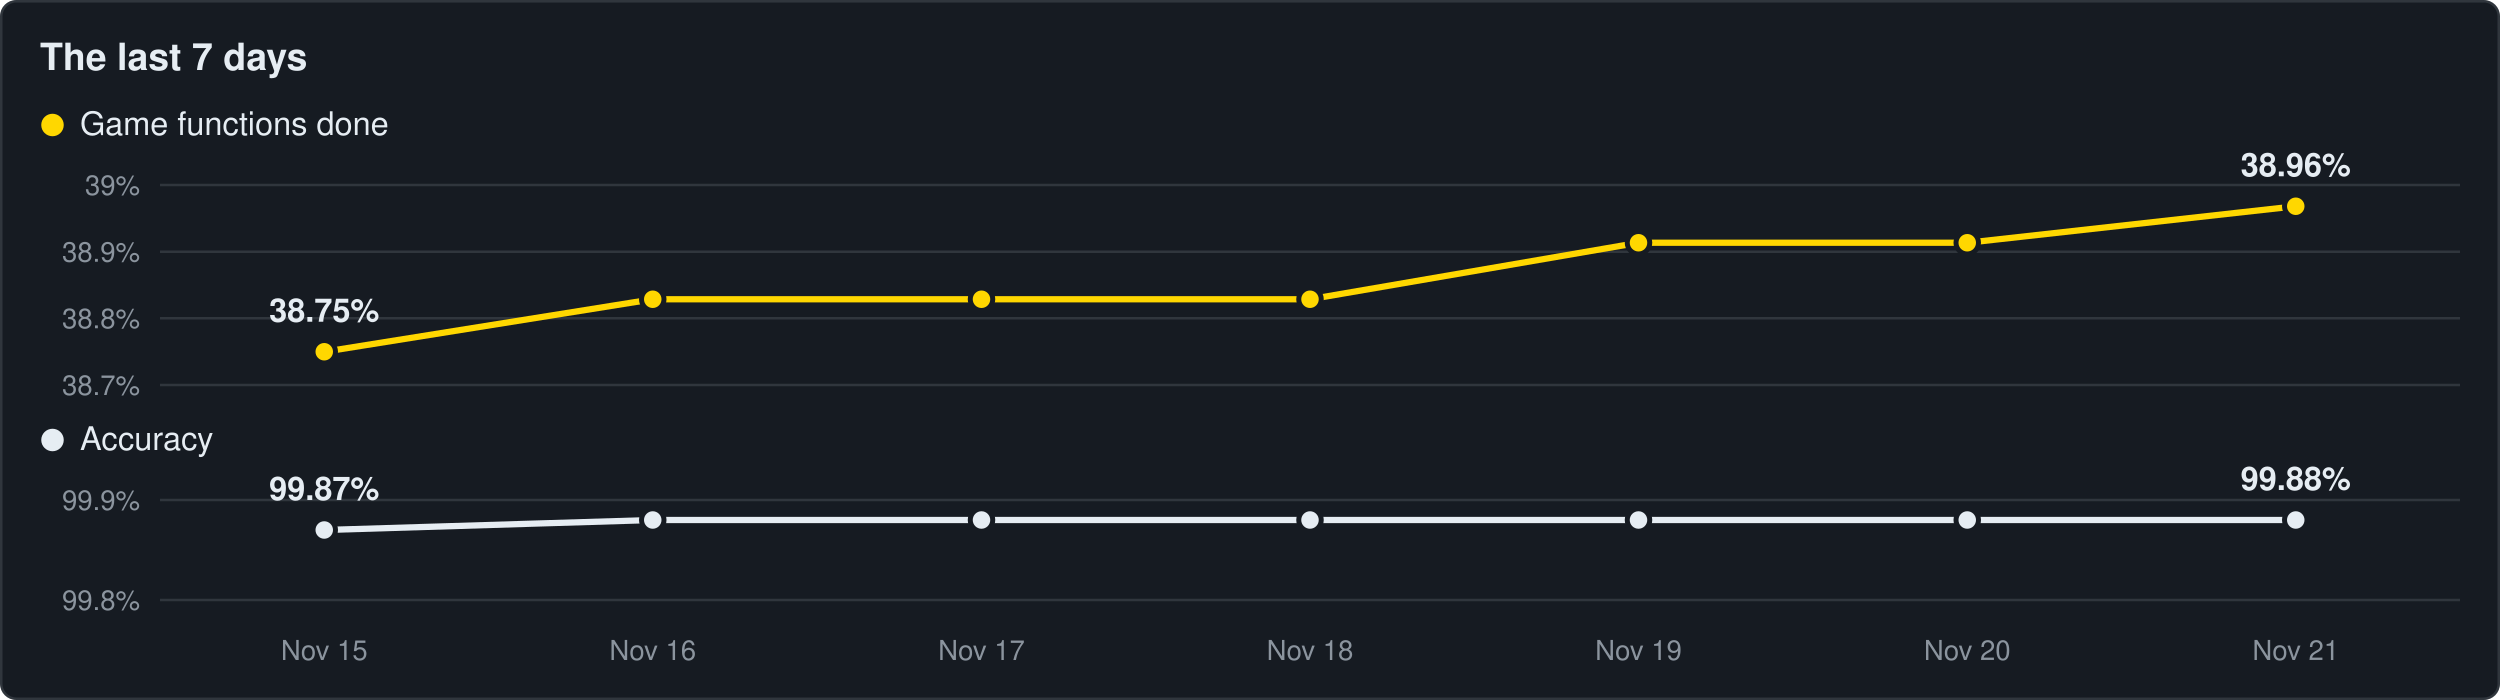
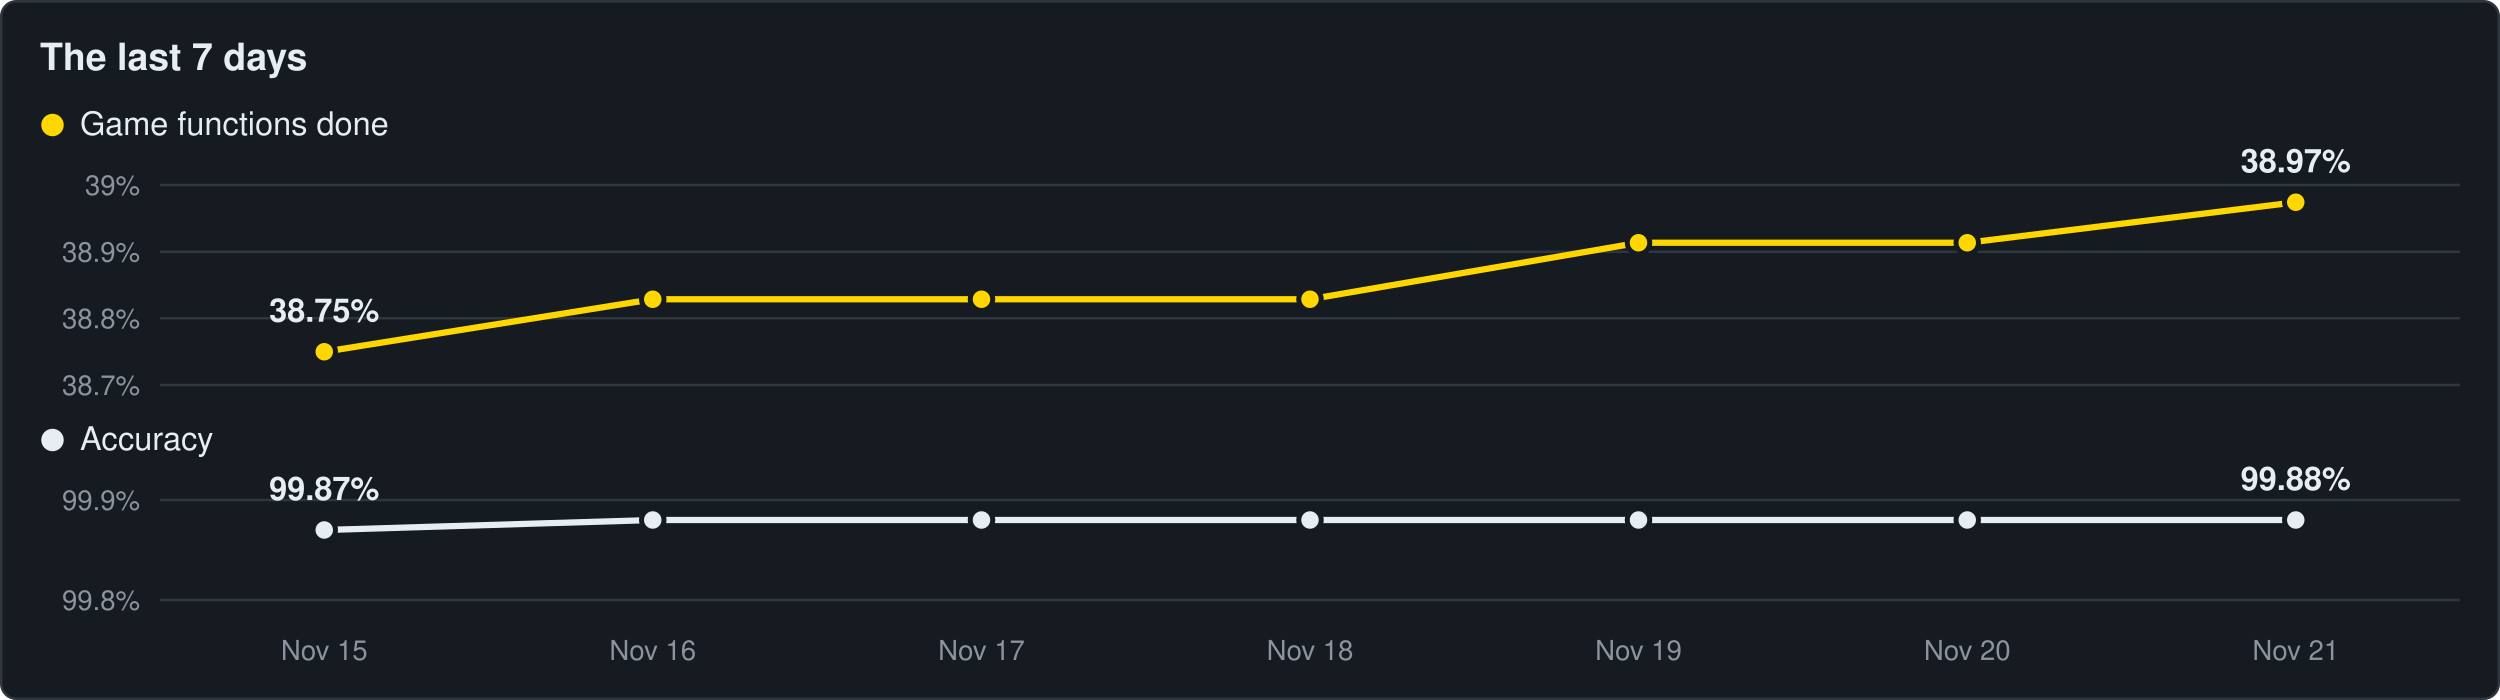
<svg xmlns="http://www.w3.org/2000/svg" viewBox="0 0 1000 280" width="1000" height="280">
  <rect x="0.5" y="0.5" width="999" height="279" rx="6" fill="#161b22" stroke="#30363d" />
  <text x="16" y="28" font-family="Segoe UI,Helvetica,Arial,sans-serif" font-size="15" font-weight="600" fill="#e6edf3">The last 7 days</text>
  <circle cx="21" cy="50" r="4.5" fill="#ffd700" />
  <text x="32" y="54" font-family="Segoe UI,Helvetica,Arial,sans-serif" font-size="13" fill="#e6edf3">Game functions done</text>
  <line x1="64" y1="154.0" x2="984" y2="154.0" stroke="#30363d" stroke-width="1" />
  <text x="56" y="158.0" text-anchor="end" font-family="Segoe UI,Helvetica,Arial,sans-serif" font-size="11" fill="#8b949e">38.7%</text>
  <line x1="64" y1="127.3" x2="984" y2="127.3" stroke="#30363d" stroke-width="1" />
  <text x="56" y="131.3" text-anchor="end" font-family="Segoe UI,Helvetica,Arial,sans-serif" font-size="11" fill="#8b949e">38.8%</text>
  <line x1="64" y1="100.7" x2="984" y2="100.7" stroke="#30363d" stroke-width="1" />
  <text x="56" y="104.7" text-anchor="end" font-family="Segoe UI,Helvetica,Arial,sans-serif" font-size="11" fill="#8b949e">38.9%</text>
  <line x1="64" y1="74.0" x2="984" y2="74.0" stroke="#30363d" stroke-width="1" />
  <text x="56" y="78.0" text-anchor="end" font-family="Segoe UI,Helvetica,Arial,sans-serif" font-size="11" fill="#8b949e">39%</text>
-   <polyline points="129.7,140.7 261.1,119.7 392.6,119.7 524.0,119.7 655.4,97.1 786.9,97.1 918.3,82.5" fill="none" stroke="#ffd700" stroke-width="2.5" stroke-linejoin="round" />
+   <polyline points="129.7,140.7 261.1,119.7 392.6,119.7 524.0,119.7 655.4,97.1 786.9,97.1 918.3,80.9" fill="none" stroke="#ffd700" stroke-width="2.5" stroke-linejoin="round" />
  <circle cx="129.7" cy="140.7" r="4.5" fill="#ffd700" stroke="#161b22" stroke-width="2" />
  <circle cx="261.1" cy="119.7" r="4.5" fill="#ffd700" stroke="#161b22" stroke-width="2" />
  <circle cx="392.6" cy="119.7" r="4.5" fill="#ffd700" stroke="#161b22" stroke-width="2" />
  <circle cx="524.0" cy="119.7" r="4.5" fill="#ffd700" stroke="#161b22" stroke-width="2" />
  <circle cx="655.4" cy="97.1" r="4.5" fill="#ffd700" stroke="#161b22" stroke-width="2" />
  <circle cx="786.9" cy="97.1" r="4.5" fill="#ffd700" stroke="#161b22" stroke-width="2" />
-   <circle cx="918.3" cy="82.5" r="4.5" fill="#ffd700" stroke="#161b22" stroke-width="2" />
+   <circle cx="918.3" cy="80.9" r="4.5" fill="#ffd700" stroke="#161b22" stroke-width="2" />
  <text x="129.7" y="128.7" text-anchor="middle" font-family="Segoe UI,Helvetica,Arial,sans-serif" font-size="13" font-weight="600" fill="#e6edf3">38.75%</text>
-   <text x="918.3" y="70.5" text-anchor="middle" font-family="Segoe UI,Helvetica,Arial,sans-serif" font-size="13" font-weight="600" fill="#e6edf3">38.96%</text>
+   <text x="918.3" y="68.9" text-anchor="middle" font-family="Segoe UI,Helvetica,Arial,sans-serif" font-size="13" font-weight="600" fill="#e6edf3">38.97%</text>
  <circle cx="21" cy="176" r="4.5" fill="#e6edf3" />
  <text x="32" y="180" font-family="Segoe UI,Helvetica,Arial,sans-serif" font-size="13" fill="#e6edf3">Accuracy</text>
  <line x1="64" y1="240.0" x2="984" y2="240.0" stroke="#30363d" stroke-width="1" />
  <text x="56" y="244.0" text-anchor="end" font-family="Segoe UI,Helvetica,Arial,sans-serif" font-size="11" fill="#8b949e">99.8%</text>
  <line x1="64" y1="200.0" x2="984" y2="200.0" stroke="#30363d" stroke-width="1" />
  <text x="56" y="204.0" text-anchor="end" font-family="Segoe UI,Helvetica,Arial,sans-serif" font-size="11" fill="#8b949e">99.9%</text>
  <polyline points="129.7,212.0 261.1,208.0 392.6,208.0 524.0,208.0 655.4,208.0 786.9,208.0 918.3,208.0" fill="none" stroke="#e6edf3" stroke-width="2.5" stroke-linejoin="round" />
  <circle cx="129.7" cy="212.0" r="4.5" fill="#e6edf3" stroke="#161b22" stroke-width="2" />
  <circle cx="261.1" cy="208.0" r="4.5" fill="#e6edf3" stroke="#161b22" stroke-width="2" />
  <circle cx="392.6" cy="208.0" r="4.5" fill="#e6edf3" stroke="#161b22" stroke-width="2" />
  <circle cx="524.0" cy="208.0" r="4.5" fill="#e6edf3" stroke="#161b22" stroke-width="2" />
  <circle cx="655.4" cy="208.0" r="4.5" fill="#e6edf3" stroke="#161b22" stroke-width="2" />
  <circle cx="786.9" cy="208.0" r="4.5" fill="#e6edf3" stroke="#161b22" stroke-width="2" />
  <circle cx="918.3" cy="208.0" r="4.5" fill="#e6edf3" stroke="#161b22" stroke-width="2" />
  <text x="129.7" y="200.0" text-anchor="middle" font-family="Segoe UI,Helvetica,Arial,sans-serif" font-size="13" font-weight="600" fill="#e6edf3">99.87%</text>
  <text x="918.3" y="196.0" text-anchor="middle" font-family="Segoe UI,Helvetica,Arial,sans-serif" font-size="13" font-weight="600" fill="#e6edf3">99.88%</text>
  <text x="129.7" y="264" text-anchor="middle" font-family="Segoe UI,Helvetica,Arial,sans-serif" font-size="11" fill="#8b949e">Nov 15</text>
  <text x="261.1" y="264" text-anchor="middle" font-family="Segoe UI,Helvetica,Arial,sans-serif" font-size="11" fill="#8b949e">Nov 16</text>
  <text x="392.6" y="264" text-anchor="middle" font-family="Segoe UI,Helvetica,Arial,sans-serif" font-size="11" fill="#8b949e">Nov 17</text>
  <text x="524.0" y="264" text-anchor="middle" font-family="Segoe UI,Helvetica,Arial,sans-serif" font-size="11" fill="#8b949e">Nov 18</text>
  <text x="655.4" y="264" text-anchor="middle" font-family="Segoe UI,Helvetica,Arial,sans-serif" font-size="11" fill="#8b949e">Nov 19</text>
  <text x="786.9" y="264" text-anchor="middle" font-family="Segoe UI,Helvetica,Arial,sans-serif" font-size="11" fill="#8b949e">Nov 20</text>
  <text x="918.3" y="264" text-anchor="middle" font-family="Segoe UI,Helvetica,Arial,sans-serif" font-size="11" fill="#8b949e">Nov 21</text>
</svg>
